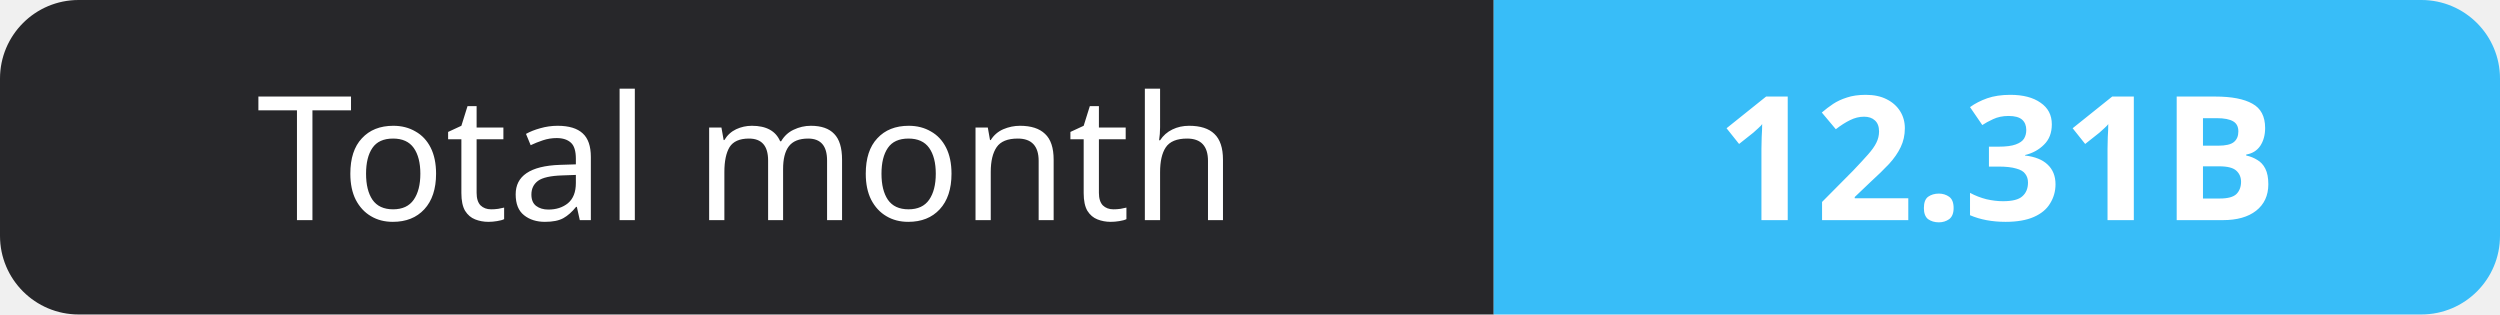
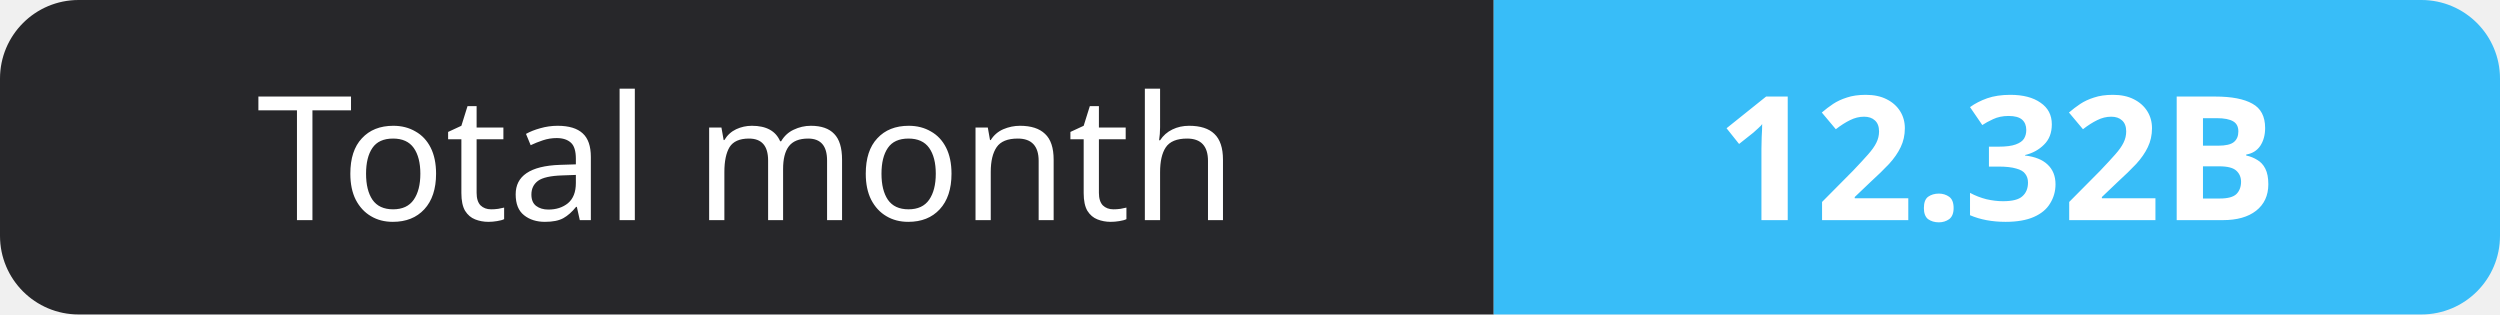
- <svg xmlns="http://www.w3.org/2000/svg" width="159" height="20" role="img" aria-label="Total month: 12.31B">
+ <svg xmlns="http://www.w3.org/2000/svg" width="159" height="20" role="img" aria-label="Total month: 12.32B">
  <clipPath id="r">
    <rect width="159" height="20" rx="5" fill="#fff" />
  </clipPath>
  <g clip-path="url(#r)">
    <rect width="95" height="20" fill="#27272a" />
    <rect x="95" width="64" height="20" fill="#38bdf8" />
  </g>
  <g fill="#fff" text-anchor="middle" font-family="Verdana,Geneva,sans-serif" font-size="11">
    <text x="47.5" y="14">Total month</text>
-     <text x="127.0" y="14" font-weight="700">12.31B</text>
+     <text x="127.0" y="14" font-weight="700">12.32B</text>
  </g>
</svg>
